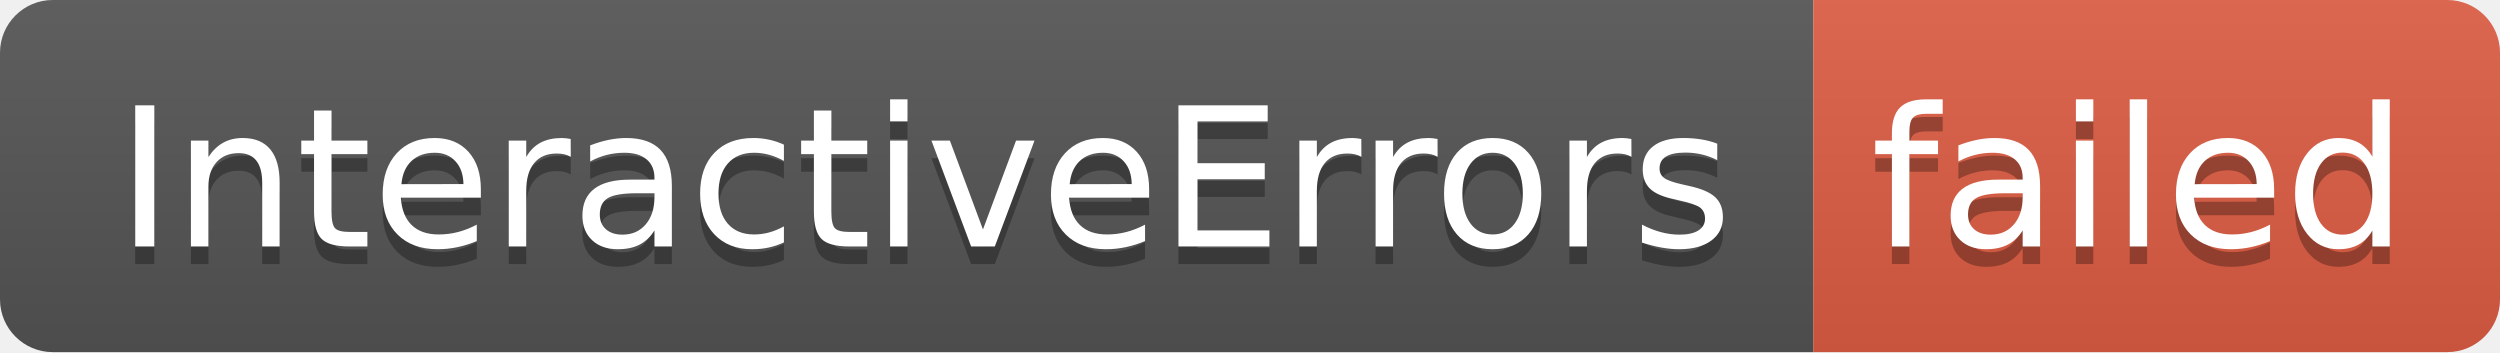
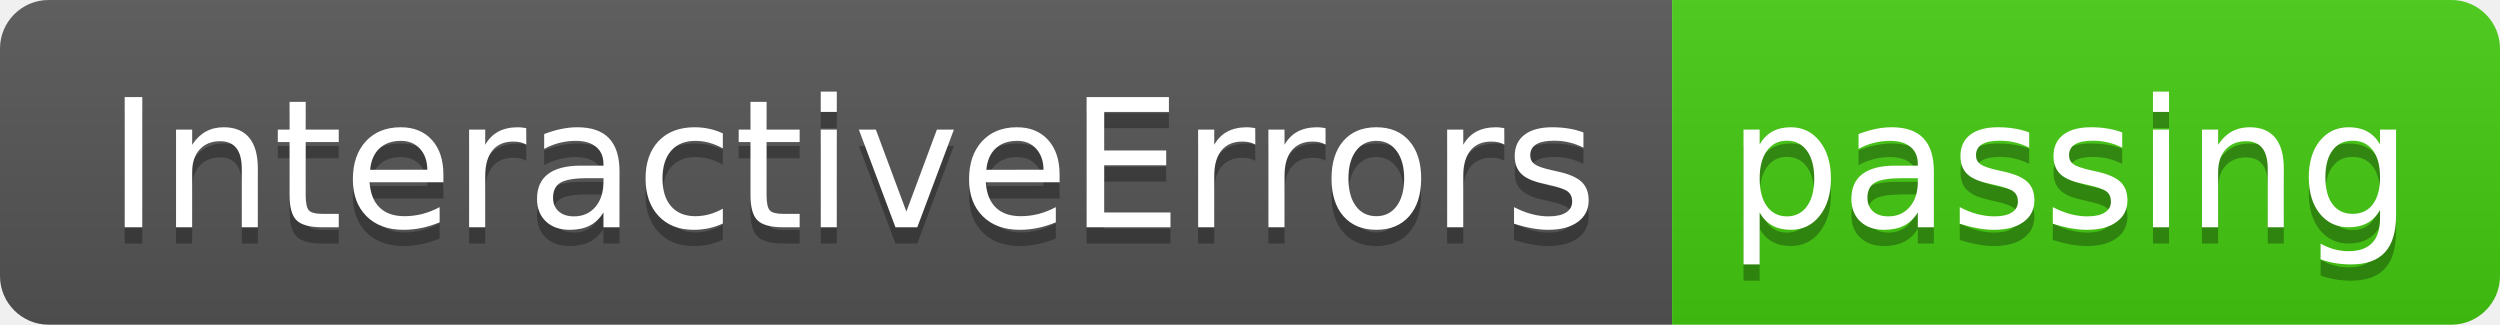
- <svg xmlns="http://www.w3.org/2000/svg" width="142" height="20" role="img" aria-label="InteractiveErrors: failed">
+ <svg xmlns="http://www.w3.org/2000/svg" width="154" height="20" role="img" aria-label="InteractiveErrors: passing">
  <linearGradient id="s" x2="0" y2="100%">
    <stop offset="0" stop-color="#bbb" stop-opacity=".1" />
    <stop offset="1" stop-opacity=".1" />
  </linearGradient>
  <clipPath id="r">
-     <rect width="142" height="20" rx="3" fill="#fff" />
+     <rect width="154" height="20" rx="3" fill="#fff" />
  </clipPath>
  <g clip-path="url(#r)">
    <rect width="103" height="20" fill="#555" />
-     <rect x="103" width="39" height="20" fill="#e05d44" />
-     <rect width="142" height="20" fill="url(#s)" />
+     <rect x="103" width="51" height="20" fill="#4c1" />
+     <rect width="154" height="20" fill="url(#s)" />
  </g>
  <g fill="#fff" text-anchor="middle" font-family="Verdana,Geneva,DejaVu Sans,sans-serif" text-rendering="geometricPrecision" font-size="110">
    <text aria-hidden="true" x="525" y="150" fill="#010101" fill-opacity=".3" transform="scale(.1)" textLength="930">InteractiveErrors</text>
    <text x="525" y="140" transform="scale(.1)" fill="#fff" textLength="930">InteractiveErrors</text>
-     <text aria-hidden="true" x="1215" y="150" fill="#010101" fill-opacity=".3" transform="scale(.1)" textLength="290">failed</text>
-     <text x="1215" y="140" transform="scale(.1)" fill="#fff" textLength="290">failed</text>
+     <text aria-hidden="true" x="1275" y="150" fill="#010101" fill-opacity=".3" transform="scale(.1)" textLength="410">passing</text>
+     <text x="1275" y="140" transform="scale(.1)" fill="#fff" textLength="410">passing</text>
  </g>
</svg>
